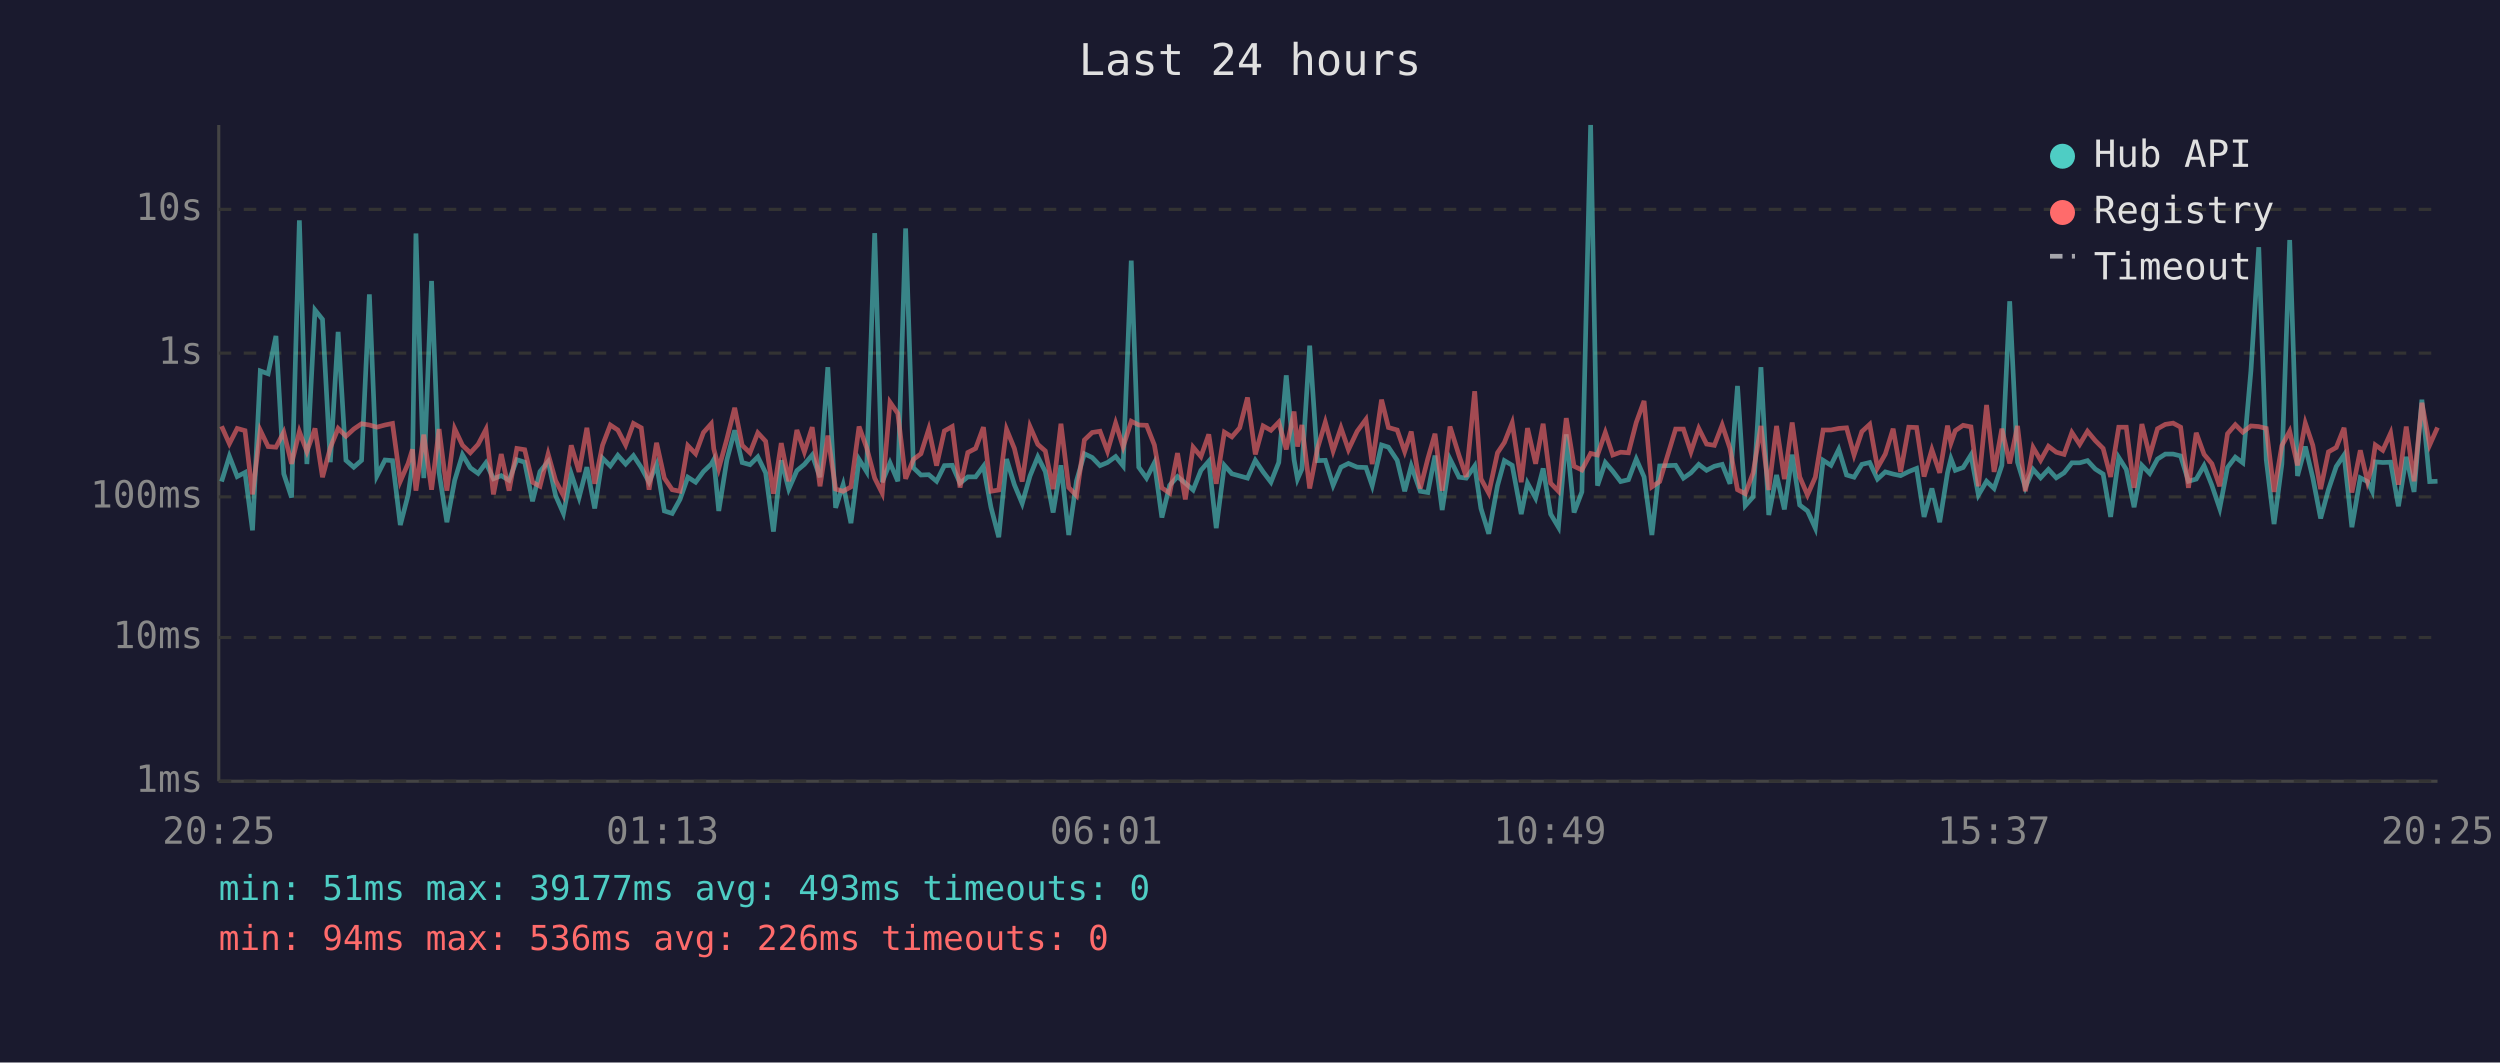
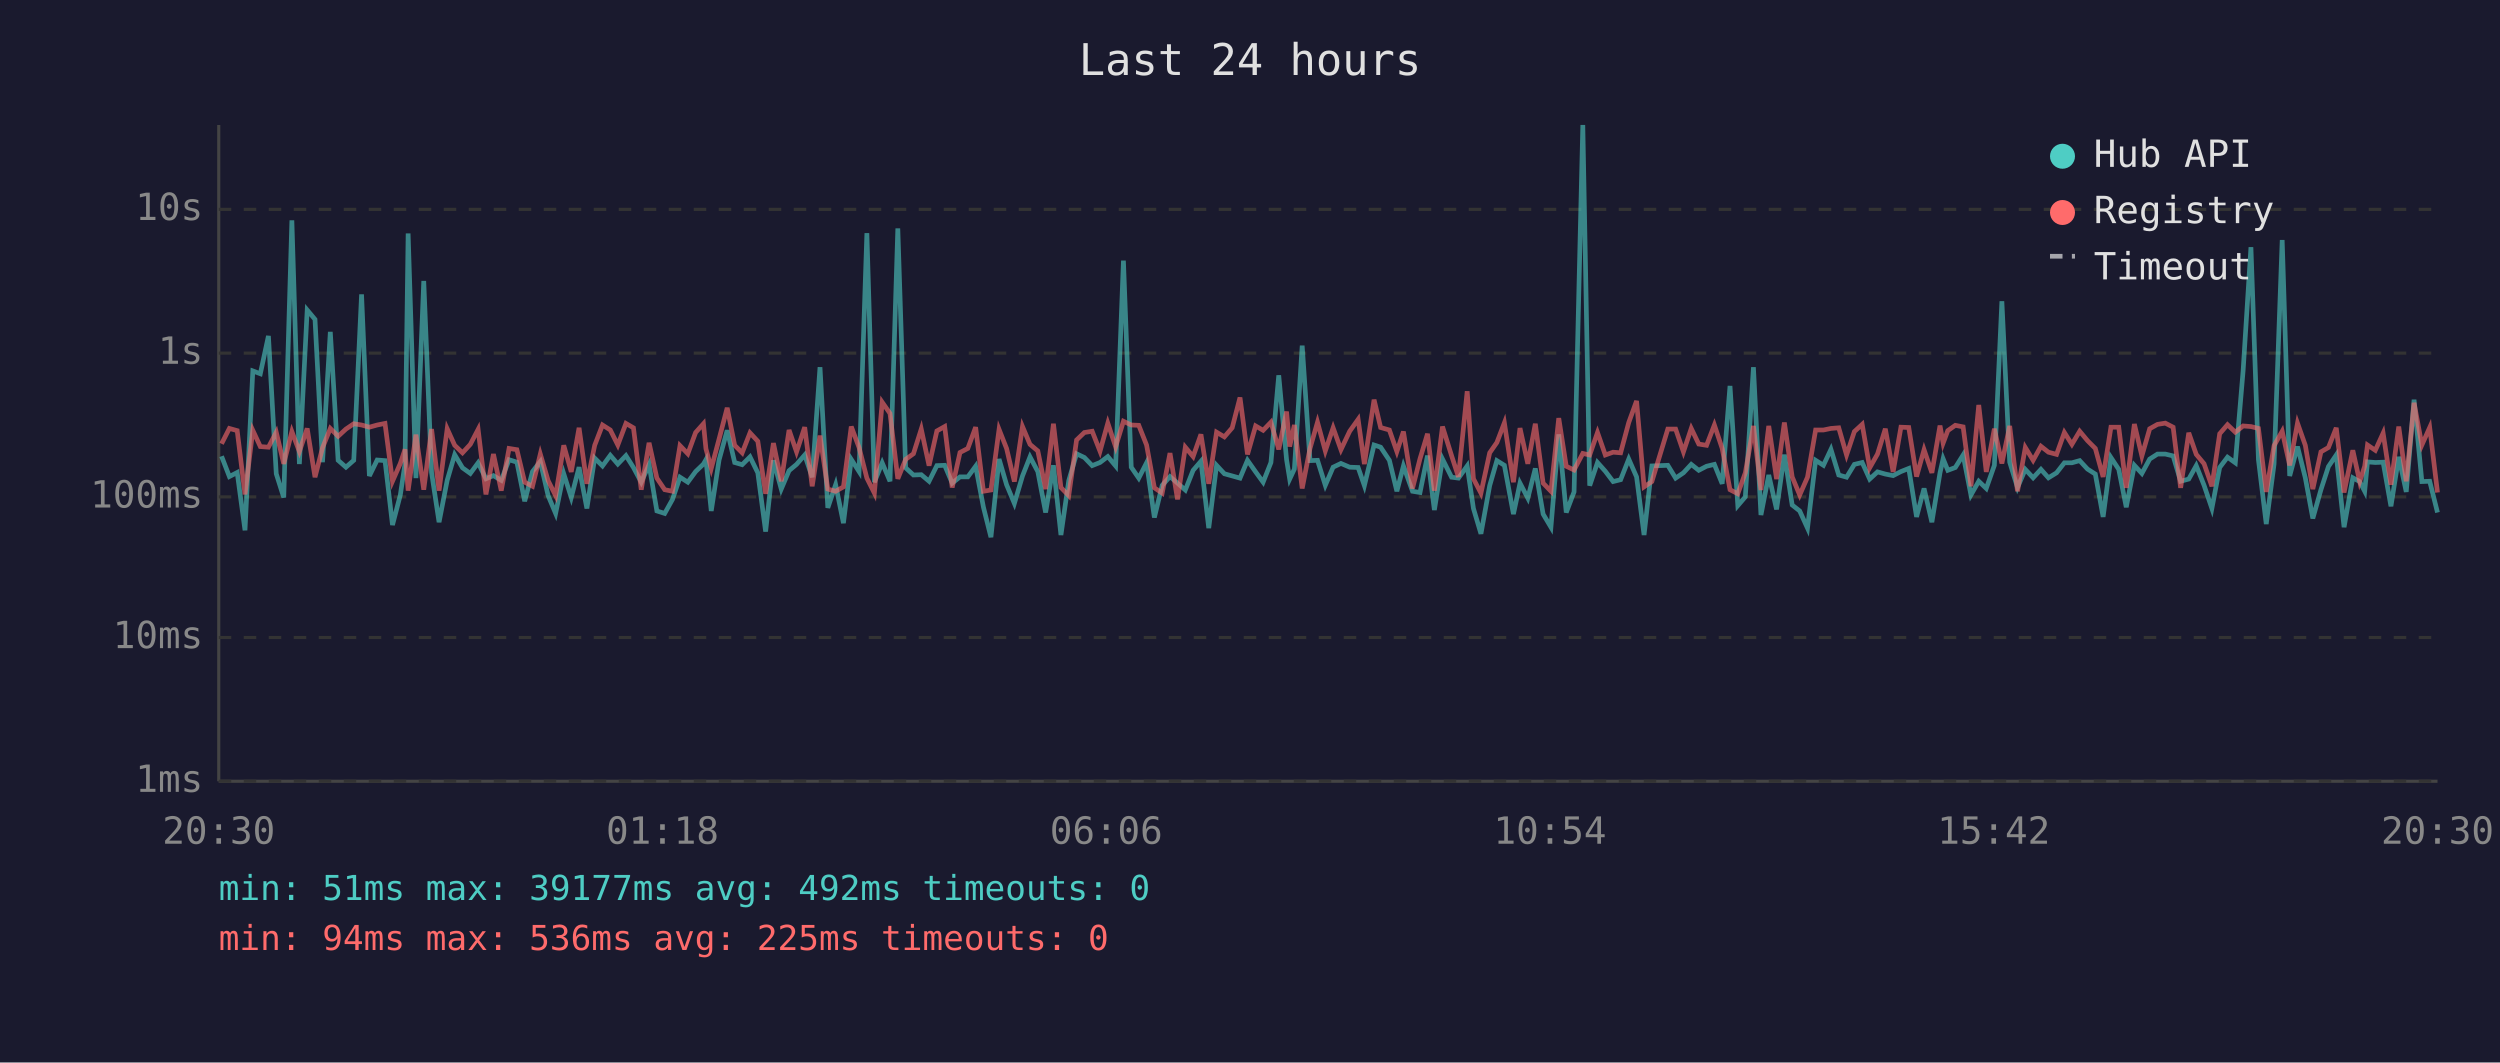
<svg xmlns="http://www.w3.org/2000/svg" viewBox="0 0 800 340" font-family="monospace" font-size="12">
  <rect width="800" height="340" fill="#1a1a2e" />
  <text x="400" y="24" fill="#e0e0e0" font-size="14" text-anchor="middle">Last 24 hours</text>
  <line x1="70" y1="40" x2="70" y2="250" stroke="#444" stroke-width="1" />
  <line x1="70" y1="250" x2="780" y2="250" stroke="#444" stroke-width="1" />
  <line x1="70" y1="250" x2="780" y2="250" stroke="#333" stroke-width="1" stroke-dasharray="4" />
  <text x="65" y="250" fill="#888" text-anchor="end" dominant-baseline="middle">1ms</text>
  <line x1="70" y1="204" x2="780" y2="204" stroke="#333" stroke-width="1" stroke-dasharray="4" />
  <text x="65" y="204" fill="#888" text-anchor="end" dominant-baseline="middle">10ms</text>
  <line x1="70" y1="159" x2="780" y2="159" stroke="#333" stroke-width="1" stroke-dasharray="4" />
  <text x="65" y="159" fill="#888" text-anchor="end" dominant-baseline="middle">100ms</text>
  <line x1="70" y1="113" x2="780" y2="113" stroke="#333" stroke-width="1" stroke-dasharray="4" />
  <text x="65" y="113" fill="#888" text-anchor="end" dominant-baseline="middle">1s</text>
  <line x1="70" y1="67" x2="780" y2="67" stroke="#333" stroke-width="1" stroke-dasharray="4" />
  <text x="65" y="67" fill="#888" text-anchor="end" dominant-baseline="middle">10s</text>
-   <text x="70" y="270" fill="#888" text-anchor="middle">20:25</text>
-   <text x="212" y="270" fill="#888" text-anchor="middle">01:13</text>
-   <text x="354" y="270" fill="#888" text-anchor="middle">06:01</text>
-   <text x="496" y="270" fill="#888" text-anchor="middle">10:49</text>
-   <text x="638" y="270" fill="#888" text-anchor="middle">15:37</text>
-   <text x="780" y="270" fill="#888" text-anchor="middle">20:25</text>
-   <polyline points="70.9,154.1 73.4,146.0 75.9,152.5 78.4,151.2 80.8,169.7 83.3,118.7 85.8,119.6 88.3,107.5 90.8,151.6 93.3,159.2 95.8,70.5 98.2,148.5 100.8,99.2 103.2,102.2 105.7,147.9 108.2,106.2 110.7,147.3 113.2,149.5 115.7,147.3 118.2,94.2 120.6,152.3 123.2,147.2 125.6,147.4 128.1,168.0 130.6,158.4 132.0,148.4 133.1,74.7 135.6,153.0 138.1,89.9 140.5,151.2 143.0,167.1 145.5,153.7 148.0,145.5 150.5,149.7 153.0,151.5 155.5,148.1 157.9,153.2 160.4,152.2 162.9,153.7 165.4,147.1 167.9,147.9 170.4,160.4 172.8,150.9 175.4,147.7 177.8,158.6 180.3,164.3 182.8,151.6 185.3,159.2 187.8,149.5 190.3,162.7 192.8,146.6 195.3,149.1 197.7,145.7 200.2,148.5 202.7,145.8 205.2,149.6 207.7,154.3 210.1,148.7 212.6,163.5 215.1,164.3 217.6,159.8 220.1,152.7 222.6,154.3 225.1,150.9 227.6,148.5 228.4,147.1 230.0,163.5 232.6,147.2 235.1,137.7 237.5,148.0 240.0,148.7 242.5,146.2 245.0,151.3 247.5,170.1 250.0,147.3 252.4,156.5 255.0,150.6 257.4,148.6 259.9,145.6 262.4,152.7 264.9,117.5 267.4,162.5 269.8,155.1 272.3,167.4 274.9,147.0 277.3,150.9 279.9,74.6 282.3,154.3 284.8,148.1 287.3,154.0 289.8,73.1 292.3,149.7 294.7,152.0 297.2,151.9 299.7,154.0 302.2,149.0 304.7,148.9 307.2,154.6 309.7,152.6 312.2,152.6 314.7,149.2 317.1,162.3 319.6,171.9 322.1,146.9 324.6,155.1 327.1,161.1 329.6,152.3 332.1,146.2 334.5,150.9 337.0,164.0 339.5,148.9 342.0,171.2 344.5,153.8 347.0,145.2 349.5,146.4 352.0,149.0 354.4,148.0 357.0,146.1 359.4,149.1 362.0,83.4 364.4,149.5 366.9,153.0 369.4,148.1 371.8,165.6 374.3,155.3 376.8,152.5 379.3,154.6 381.8,156.8 384.3,150.5 386.8,147.6 389.2,169.0 391.8,148.9 394.2,151.6 396.7,152.3 399.2,153.0 401.7,147.3 404.2,151.0 406.7,154.3 409.2,148.0 411.6,120.1 414.1,147.1 415.2,153.3 416.6,150.1 419.1,110.6 421.6,147.4 424.1,147.3 426.6,155.3 429.1,149.5 431.5,148.3 434.3,149.5 437.1,149.6 439.1,155.4 442.1,142.4 444.3,143.1 447.1,147.3 449.5,157.2 451.6,149.1 454.5,157.2 456.9,157.6 459.2,145.8 461.5,163.2 464.0,146.9 466.9,152.7 469.2,153.0 471.9,149.1 473.9,162.7 476.4,170.8 479.2,155.4 481.4,147.4 483.9,148.9 486.8,164.5 488.8,154.6 491.4,159.4 493.8,149.9 496.2,164.5 498.7,168.7 501.2,139.0 503.7,164.0 506.2,157.4 509.0,40.0 511.2,155.4 513.7,148.0 516.1,150.8 518.6,154.1 521.1,153.5 523.6,146.9 526.1,152.6 528.6,171.2 531.1,149.1 536.2,148.9 538.7,153.0 541.1,151.3 543.6,148.6 546.1,150.5 548.6,149.2 551.1,148.6 553.6,154.8 556.0,123.5 558.5,161.8 561.0,159.0 563.5,117.5 566.0,164.8 568.5,152.0 571.0,163.0 573.5,145.5 575.9,161.6 578.4,163.5 580.9,169.0 583.4,147.3 585.9,148.9 588.4,143.8 590.9,152.0 593.3,152.7 595.8,148.6 598.3,148.0 600.8,153.3 603.3,151.0 605.8,151.7 608.2,152.2 610.8,150.9 613.3,149.9 615.7,165.4 618.2,156.3 620.7,167.1 623.2,151.3 624.3,146.8 625.7,150.5 628.2,149.6 630.7,145.6 633.1,158.4 635.7,154.0 638.1,156.3 640.6,148.9 643.1,96.4 645.6,147.9 648.1,156.0 650.6,150.2 653.0,152.9 655.5,150.2 658.0,152.9 660.5,151.3 663.0,148.1 665.5,148.1 668.0,147.4 670.5,150.1 673.0,151.7 675.4,165.4 678.0,146.4 680.4,150.2 682.9,162.3 685.4,148.9 687.9,151.5 690.4,146.9 692.9,145.3 695.4,145.3 697.8,145.9 700.3,154.0 702.8,153.3 705.3,149.0 707.8,155.3 710.3,162.7 712.8,149.6 715.3,146.3 717.7,148.1 720.3,118.6 722.8,79.1 725.2,147.1 727.7,167.7 730.2,148.5 732.7,76.8 735.2,152.3 737.7,142.9 740.1,152.9 742.6,165.9 745.1,156.7 747.6,149.3 750.1,145.6 752.6,168.7 755.3,152.9 757.6,154.1 759.1,157.2 760.1,147.8 762.5,148.0 765.0,147.9 767.5,162.0 770.0,146.2 772.5,157.4 775.0,127.9 777.5,154.1 780.0,154.0" fill="none" stroke="#4ecdc4" stroke-width="1.5" opacity="0.6" />
-   <polyline points="70.9,136.4 73.4,142.0 75.9,137.1 78.4,137.8 80.8,158.2 83.3,137.7 85.8,142.9 88.3,143.1 90.8,138.3 93.3,148.4 95.8,138.1 98.2,144.5 100.8,137.1 103.2,152.7 105.7,143.3 108.2,137.1 110.7,139.6 113.2,137.3 115.7,135.6 118.2,136.0 120.6,136.7 123.2,136.0 125.6,135.5 128.1,154.0 130.6,148.3 132.0,143.8 133.1,157.0 135.6,139.1 138.1,156.7 140.5,137.3 143.0,157.0 145.5,137.2 148.0,142.5 150.5,144.9 153.0,142.2 155.5,137.4 157.9,158.2 160.4,145.3 162.9,157.0 165.4,143.5 167.9,143.9 170.4,154.3 172.8,155.6 175.4,145.3 177.8,153.8 180.3,158.6 182.8,142.5 185.3,151.0 187.8,136.9 190.3,154.8 192.8,142.5 195.3,136.0 197.7,137.6 200.2,142.4 202.7,135.5 205.2,136.9 207.7,156.7 210.1,141.7 212.6,153.0 215.1,156.7 217.6,157.2 220.1,142.6 222.6,145.2 225.1,138.4 227.6,135.6 228.4,143.6 230.0,149.9 232.6,140.5 235.1,130.5 237.5,142.5 240.0,144.9 242.5,138.5 245.0,141.2 247.5,158.0 250.0,141.8 252.4,154.0 255.0,137.6 257.4,144.6 259.9,136.7 262.4,155.6 264.9,139.4 267.4,156.5 269.8,157.2 272.3,155.8 274.9,136.5 277.3,143.2 279.9,153.0 282.3,157.8 284.8,128.7 287.3,132.3 289.8,153.2 292.3,147.0 294.7,145.2 297.2,137.3 299.7,149.0 302.2,137.9 304.7,136.5 307.2,156.0 309.7,144.8 312.2,143.5 314.7,136.7 317.1,157.2 319.6,156.8 322.1,137.4 324.6,143.5 327.1,154.1 329.6,136.5 332.1,142.2 334.5,144.3 337.0,156.5 339.5,135.6 342.0,156.0 344.5,158.6 347.0,140.8 349.5,138.4 352.0,138.0 354.4,144.4 357.0,135.4 359.4,143.0 362.0,134.8 364.4,136.0 366.9,136.1 369.4,142.4 371.8,156.1 374.3,157.8 376.8,145.0 379.3,159.8 381.8,143.1 384.3,146.1 386.8,139.0 389.2,154.8 391.8,138.3 394.2,139.8 396.7,136.9 399.2,127.2 401.7,145.4 404.2,136.3 406.7,137.7 409.2,135.1 411.6,143.8 414.1,131.7 415.2,142.9 416.6,136.0 419.1,156.3 421.6,143.5 424.1,135.1 426.6,144.3 429.1,136.9 431.5,143.9 434.3,138.0 437.1,134.2 439.1,148.5 442.1,127.9 444.3,136.8 447.1,137.6 449.5,144.5 451.6,138.1 454.5,156.3 456.9,146.8 459.2,138.8 461.5,157.0 464.0,136.5 466.9,145.8 469.2,152.6 471.9,125.2 473.9,153.2 476.4,157.8 479.2,144.9 481.4,141.6 483.9,135.3 486.8,154.3 488.8,137.0 491.4,148.4 493.8,135.6 496.2,154.6 498.7,157.2 501.2,133.8 503.7,149.2 506.2,150.4 509.0,145.1 511.2,145.6 513.7,138.4 516.1,145.6 518.6,144.7 521.1,144.9 523.6,135.2 526.1,128.3 528.6,155.8 531.1,154.1 536.2,137.3 538.7,137.3 541.1,144.6 543.6,137.1 546.1,142.1 548.6,142.5 551.1,136.0 553.6,143.5 556.0,156.7 558.5,158.0 561.0,151.3 563.5,136.3 566.0,156.8 568.5,136.3 571.0,153.3 573.5,135.2 575.9,152.6 578.4,158.4 580.9,152.7 583.4,137.6 585.9,137.6 588.4,137.1 590.9,136.9 593.3,145.6 595.8,138.1 598.3,135.8 600.8,149.7 603.3,145.3 605.8,137.2 608.2,151.0 610.8,136.7 613.3,136.8 615.7,152.5 618.2,143.9 620.7,151.3 623.2,136.2 624.3,141.8 625.7,137.8 628.2,136.1 630.7,136.6 633.1,155.6 635.7,129.6 638.1,151.0 640.6,137.2 643.1,148.3 645.6,136.3 648.1,157.2 650.6,143.2 653.0,147.3 655.5,142.8 658.0,144.7 660.5,145.4 663.0,138.4 665.5,142.2 668.0,138.0 670.5,141.0 673.0,143.5 675.4,152.6 678.0,136.7 680.4,136.7 682.9,156.1 685.4,135.7 687.9,145.9 690.4,137.2 692.9,135.8 695.4,135.4 697.8,136.7 700.3,156.1 702.8,138.5 705.3,145.4 707.8,148.4 710.3,155.6 712.8,138.8 715.3,135.9 717.7,138.3 720.3,136.3 722.8,136.5 725.2,137.1 727.7,157.4 730.2,142.6 732.7,138.0 735.2,148.9 737.7,135.4 740.1,142.5 742.6,156.5 745.1,144.6 747.6,143.2 750.1,136.9 752.6,157.6 755.3,144.1 757.6,154.1 759.1,149.2 760.1,142.4 762.5,144.1 765.0,138.6 767.5,155.1 770.0,136.5 772.5,154.0 775.0,128.9 777.5,142.4 780.0,136.8" fill="none" stroke="#ff6b6b" stroke-width="1.5" opacity="0.6" />
+   <text x="70" y="270" fill="#888" text-anchor="middle">20:30</text>
+   <text x="212" y="270" fill="#888" text-anchor="middle">01:18</text>
+   <text x="354" y="270" fill="#888" text-anchor="middle">06:06</text>
+   <text x="496" y="270" fill="#888" text-anchor="middle">10:54</text>
+   <text x="638" y="270" fill="#888" text-anchor="middle">15:42</text>
+   <text x="780" y="270" fill="#888" text-anchor="middle">20:30</text>
+   <polyline points="70.9,146.0 73.4,152.5 75.9,151.2 78.4,169.7 80.9,118.7 83.3,119.6 85.9,107.5 88.4,151.6 90.8,159.2 93.4,70.5 95.8,148.5 98.3,99.2 100.8,102.2 103.2,147.9 105.7,106.2 108.2,147.3 110.7,149.5 113.2,147.3 115.7,94.2 118.2,152.3 120.7,147.2 123.2,147.4 125.6,168.0 128.1,158.4 129.6,148.4 130.6,74.7 133.1,153.0 135.6,89.9 138.1,151.2 140.5,167.1 143.1,153.7 145.5,145.5 148.0,149.7 150.5,151.5 153.0,148.1 155.5,153.2 157.9,152.2 160.4,153.7 162.9,147.1 165.4,147.9 167.9,160.4 170.4,150.9 172.9,147.7 175.4,158.6 177.8,164.3 180.4,151.6 182.8,159.2 185.3,149.5 187.8,162.7 190.3,146.6 192.8,149.1 195.3,145.7 197.7,148.5 200.3,145.8 202.7,149.6 205.2,154.3 207.7,148.7 210.2,163.5 212.7,164.3 215.2,159.8 217.6,152.7 220.1,154.3 222.6,150.9 225.1,148.5 225.9,147.1 227.6,163.5 230.1,147.2 232.7,137.7 235.1,148.0 237.5,148.7 240.0,146.2 242.5,151.3 245.0,170.1 247.5,147.3 250.0,156.5 252.5,150.6 254.9,148.6 257.5,145.6 259.9,152.7 262.4,117.5 264.9,162.5 267.4,155.1 269.9,167.4 272.4,147.0 274.9,150.9 277.4,74.6 279.8,154.3 282.3,148.1 284.8,154.0 287.3,73.1 289.8,149.7 292.3,152.0 294.8,151.9 297.3,154.0 299.8,149.0 302.3,148.9 304.7,154.6 307.2,152.6 309.7,152.6 312.2,149.2 314.7,162.3 317.1,171.9 319.7,146.9 322.1,155.1 324.6,161.1 327.2,152.3 329.6,146.2 332.1,150.9 334.6,164.0 337.1,148.9 339.5,171.2 342.0,153.8 344.5,145.2 347.0,146.4 349.5,149.0 352.0,148.0 354.5,146.1 357.0,149.1 359.5,83.4 362.0,149.5 364.4,153.0 366.9,148.1 369.4,165.6 371.9,155.3 374.4,152.5 376.8,154.6 379.3,156.8 381.8,150.5 384.3,147.6 386.8,169.0 389.3,148.9 391.8,151.6 394.3,152.3 396.8,153.0 399.2,147.3 401.8,151.0 404.2,154.3 406.7,148.0 409.2,120.1 411.7,147.1 412.7,153.3 414.2,150.1 416.7,110.6 419.2,147.4 421.6,147.3 424.1,155.3 426.6,149.5 429.1,148.3 431.9,149.5 434.6,149.6 436.6,155.4 439.7,142.4 441.8,143.1 444.6,147.3 447.0,157.2 449.1,149.1 452.0,157.2 454.4,157.6 456.8,145.8 459.0,163.2 461.6,146.9 464.5,152.7 466.7,153.0 469.5,149.1 471.5,162.7 473.9,170.8 476.7,155.4 479.0,147.4 481.4,148.9 484.3,164.5 486.4,154.6 488.9,159.4 491.3,149.9 493.8,164.5 496.3,168.7 498.8,139.0 501.2,164.0 503.7,157.4 506.5,40.0 508.7,155.4 511.2,148.0 513.7,150.8 516.2,154.1 518.6,153.5 521.2,146.9 523.7,152.6 526.1,171.2 528.6,149.1 533.7,148.9 536.2,153.0 538.7,151.3 541.2,148.6 543.6,150.5 546.1,149.2 548.6,148.6 551.1,154.8 553.6,123.5 556.1,161.8 558.5,159.0 561.1,117.5 563.5,164.8 566.0,152.0 568.5,163.0 571.0,145.5 573.5,161.6 575.9,163.5 578.4,169.0 581.0,147.3 583.5,148.9 585.9,143.8 588.4,152.0 590.9,152.7 593.4,148.6 595.9,148.0 598.3,153.3 600.8,151.0 603.3,151.7 605.8,152.2 608.3,150.9 610.8,149.9 613.3,165.4 615.7,156.3 618.2,167.1 620.8,151.3 621.8,146.8 623.3,150.5 625.7,149.6 628.2,145.6 630.7,158.4 633.2,154.0 635.6,156.3 638.2,148.9 640.6,96.4 643.1,147.9 645.6,156.0 648.1,150.2 650.6,152.9 653.1,150.2 655.5,152.9 658.1,151.3 660.6,148.1 663.0,148.1 665.5,147.4 668.0,150.1 670.5,151.7 673.0,165.4 675.5,146.4 678.0,150.2 680.4,162.3 683.0,148.9 685.4,151.5 687.9,146.9 690.4,145.3 692.9,145.3 695.4,145.9 697.8,154.0 700.4,153.3 702.8,149.0 705.3,155.3 707.8,162.7 710.3,149.6 712.8,146.3 715.3,148.1 717.8,118.6 720.3,79.1 722.7,147.1 725.2,167.7 727.7,148.5 730.3,76.8 732.7,152.3 735.2,142.9 737.7,152.9 740.1,165.9 742.7,156.7 745.1,149.3 747.6,145.6 750.1,168.7 752.9,152.9 755.1,154.1 756.7,157.2 757.6,147.8 760.1,148.0 762.6,147.9 765.1,162.0 767.6,146.2 770.0,157.4 772.5,127.9 775.0,154.1 777.5,154.0 780.0,164.0" fill="none" stroke="#4ecdc4" stroke-width="1.5" opacity="0.6" />
+   <polyline points="70.9,142.0 73.4,137.1 75.9,137.8 78.4,158.2 80.9,137.7 83.3,142.9 85.9,143.1 88.4,138.3 90.8,148.4 93.4,138.1 95.8,144.5 98.3,137.1 100.8,152.7 103.2,143.3 105.7,137.1 108.2,139.6 110.7,137.3 113.2,135.6 115.7,136.0 118.2,136.7 120.7,136.0 123.2,135.5 125.6,154.0 128.1,148.3 129.6,143.8 130.6,157.0 133.1,139.1 135.6,156.7 138.1,137.3 140.5,157.0 143.1,137.2 145.5,142.5 148.0,144.9 150.5,142.2 153.0,137.4 155.5,158.2 157.9,145.3 160.4,157.0 162.9,143.5 165.4,143.9 167.9,154.3 170.4,155.6 172.9,145.3 175.4,153.8 177.8,158.6 180.4,142.5 182.8,151.0 185.3,136.9 187.8,154.8 190.3,142.5 192.8,136.0 195.3,137.6 197.7,142.4 200.3,135.5 202.7,136.9 205.2,156.7 207.7,141.7 210.2,153.0 212.7,156.7 215.2,157.2 217.6,142.6 220.1,145.2 222.6,138.4 225.1,135.6 225.9,143.6 227.6,149.9 230.1,140.5 232.7,130.5 235.1,142.5 237.5,144.9 240.0,138.5 242.5,141.2 245.0,158.0 247.5,141.8 250.0,154.0 252.5,137.6 254.9,144.6 257.5,136.7 259.9,155.6 262.4,139.4 264.9,156.5 267.4,157.2 269.9,155.8 272.4,136.5 274.9,143.2 277.4,153.0 279.8,157.8 282.3,128.7 284.8,132.3 287.3,153.2 289.8,147.0 292.3,145.2 294.8,137.3 297.3,149.0 299.8,137.9 302.3,136.5 304.7,156.0 307.2,144.8 309.7,143.5 312.2,136.7 314.7,157.2 317.1,156.8 319.7,137.4 322.1,143.5 324.6,154.1 327.2,136.5 329.6,142.2 332.1,144.3 334.6,156.5 337.1,135.6 339.5,156.0 342.0,158.6 344.5,140.8 347.0,138.4 349.5,138.0 352.0,144.4 354.5,135.4 357.0,143.0 359.5,134.8 362.0,136.0 364.4,136.1 366.9,142.4 369.4,156.1 371.9,157.8 374.4,145.0 376.8,159.8 379.3,143.1 381.8,146.1 384.3,139.0 386.8,154.8 389.3,138.3 391.8,139.8 394.3,136.9 396.8,127.2 399.2,145.4 401.8,136.3 404.2,137.7 406.7,135.1 409.2,143.8 411.7,131.7 412.7,142.9 414.2,136.0 416.7,156.3 419.2,143.5 421.6,135.1 424.1,144.3 426.6,136.9 429.1,143.9 431.9,138.0 434.6,134.2 436.6,148.5 439.7,127.9 441.8,136.8 444.6,137.6 447.0,144.5 449.1,138.1 452.0,156.3 454.4,146.8 456.8,138.8 459.0,157.0 461.6,136.5 464.5,145.8 466.7,152.6 469.5,125.2 471.5,153.2 473.9,157.8 476.7,144.9 479.0,141.6 481.4,135.3 484.3,154.3 486.4,137.0 488.9,148.4 491.3,135.6 493.8,154.6 496.3,157.2 498.8,133.8 501.2,149.2 503.7,150.4 506.5,145.1 508.7,145.6 511.2,138.4 513.7,145.6 516.2,144.7 518.6,144.9 521.2,135.2 523.7,128.3 526.1,155.8 528.6,154.1 533.7,137.3 536.2,137.3 538.7,144.6 541.2,137.1 543.6,142.1 546.1,142.5 548.6,136.0 551.1,143.5 553.6,156.7 556.1,158.0 558.5,151.3 561.1,136.3 563.5,156.8 566.0,136.3 568.5,153.3 571.0,135.2 573.5,152.6 575.9,158.4 578.4,152.7 581.0,137.6 583.5,137.6 585.9,137.1 588.4,136.9 590.9,145.6 593.4,138.1 595.9,135.8 598.3,149.7 600.8,145.3 603.3,137.2 605.8,151.0 608.3,136.7 610.8,136.8 613.3,152.5 615.7,143.9 618.2,151.3 620.8,136.2 621.8,141.8 623.3,137.8 625.7,136.1 628.2,136.6 630.7,155.6 633.2,129.6 635.6,151.0 638.2,137.2 640.6,148.3 643.1,136.3 645.6,157.2 648.1,143.2 650.6,147.3 653.1,142.8 655.5,144.7 658.1,145.4 660.6,138.4 663.0,142.2 665.5,138.0 668.0,141.0 670.5,143.5 673.0,152.6 675.5,136.7 678.0,136.7 680.4,156.1 683.0,135.7 685.4,145.9 687.9,137.2 690.4,135.8 692.9,135.4 695.4,136.7 697.8,156.1 700.4,138.5 702.8,145.4 705.3,148.4 707.8,155.6 710.3,138.8 712.8,135.9 715.3,138.3 717.8,136.3 720.3,136.5 722.7,137.1 725.2,157.4 727.7,142.6 730.3,138.0 732.7,148.9 735.2,135.4 737.7,142.5 740.1,156.5 742.7,144.6 745.1,143.2 747.6,136.9 750.1,157.6 752.9,144.1 755.1,154.1 756.7,149.2 757.6,142.4 760.1,144.1 762.6,138.6 765.1,155.1 767.6,136.5 770.0,154.0 772.5,128.9 775.0,142.4 777.5,136.8 780.0,157.6" fill="none" stroke="#ff6b6b" stroke-width="1.5" opacity="0.6" />
  <circle cx="660" cy="50" r="4" fill="#4ecdc4" />
  <text x="670" y="50" fill="#e0e0e0" dominant-baseline="middle">Hub API</text>
  <circle cx="660" cy="68" r="4" fill="#ff6b6b" />
  <text x="670" y="68" fill="#e0e0e0" dominant-baseline="middle">Registry</text>
  <line x1="656" y1="82" x2="664" y2="82" stroke="#e0e0e0" stroke-width="1.5" stroke-dasharray="4,3" opacity="0.7" />
  <text x="670" y="86" fill="#e0e0e0" dominant-baseline="middle">Timeout</text>
-   <text x="70" y="288" fill="#4ecdc4" font-size="11">min: 51ms  max: 39177ms  avg: 493ms  timeouts: 0</text>
-   <text x="70" y="304" fill="#ff6b6b" font-size="11">min: 94ms  max: 536ms  avg: 226ms  timeouts: 0</text>
+   <text x="70" y="288" fill="#4ecdc4" font-size="11">min: 51ms  max: 39177ms  avg: 492ms  timeouts: 0</text>
+   <text x="70" y="304" fill="#ff6b6b" font-size="11">min: 94ms  max: 536ms  avg: 225ms  timeouts: 0</text>
</svg>
